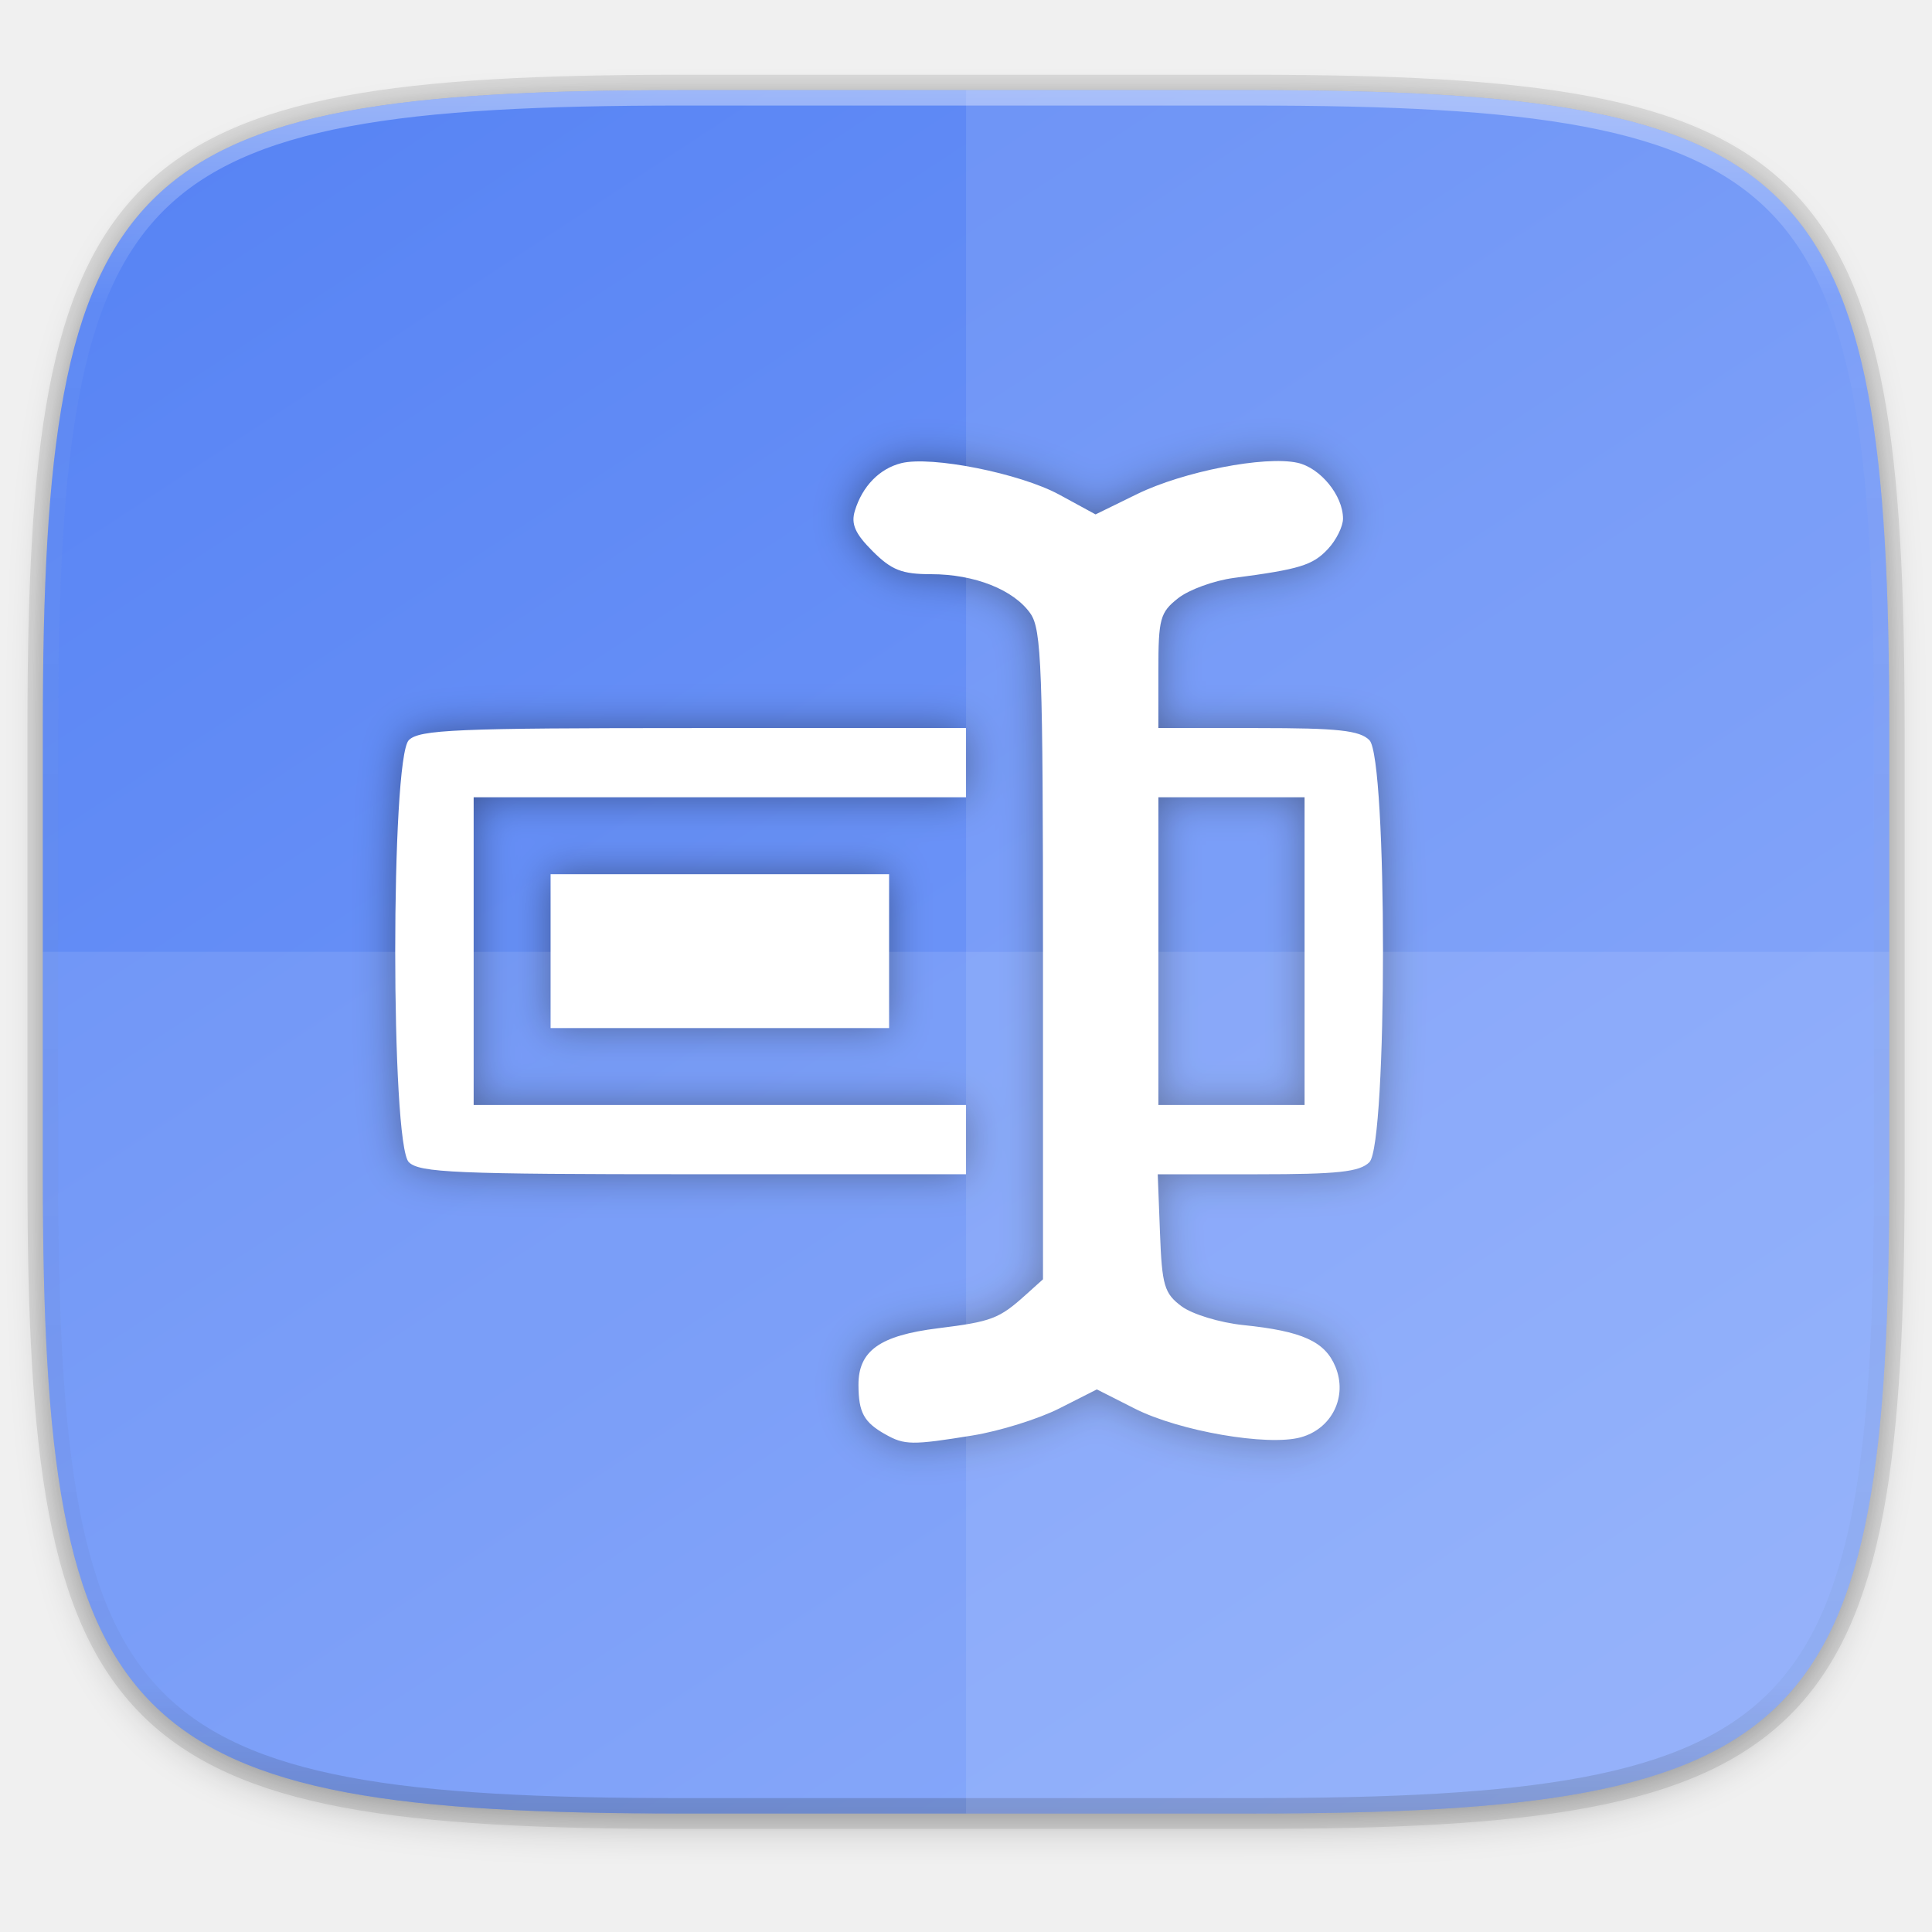
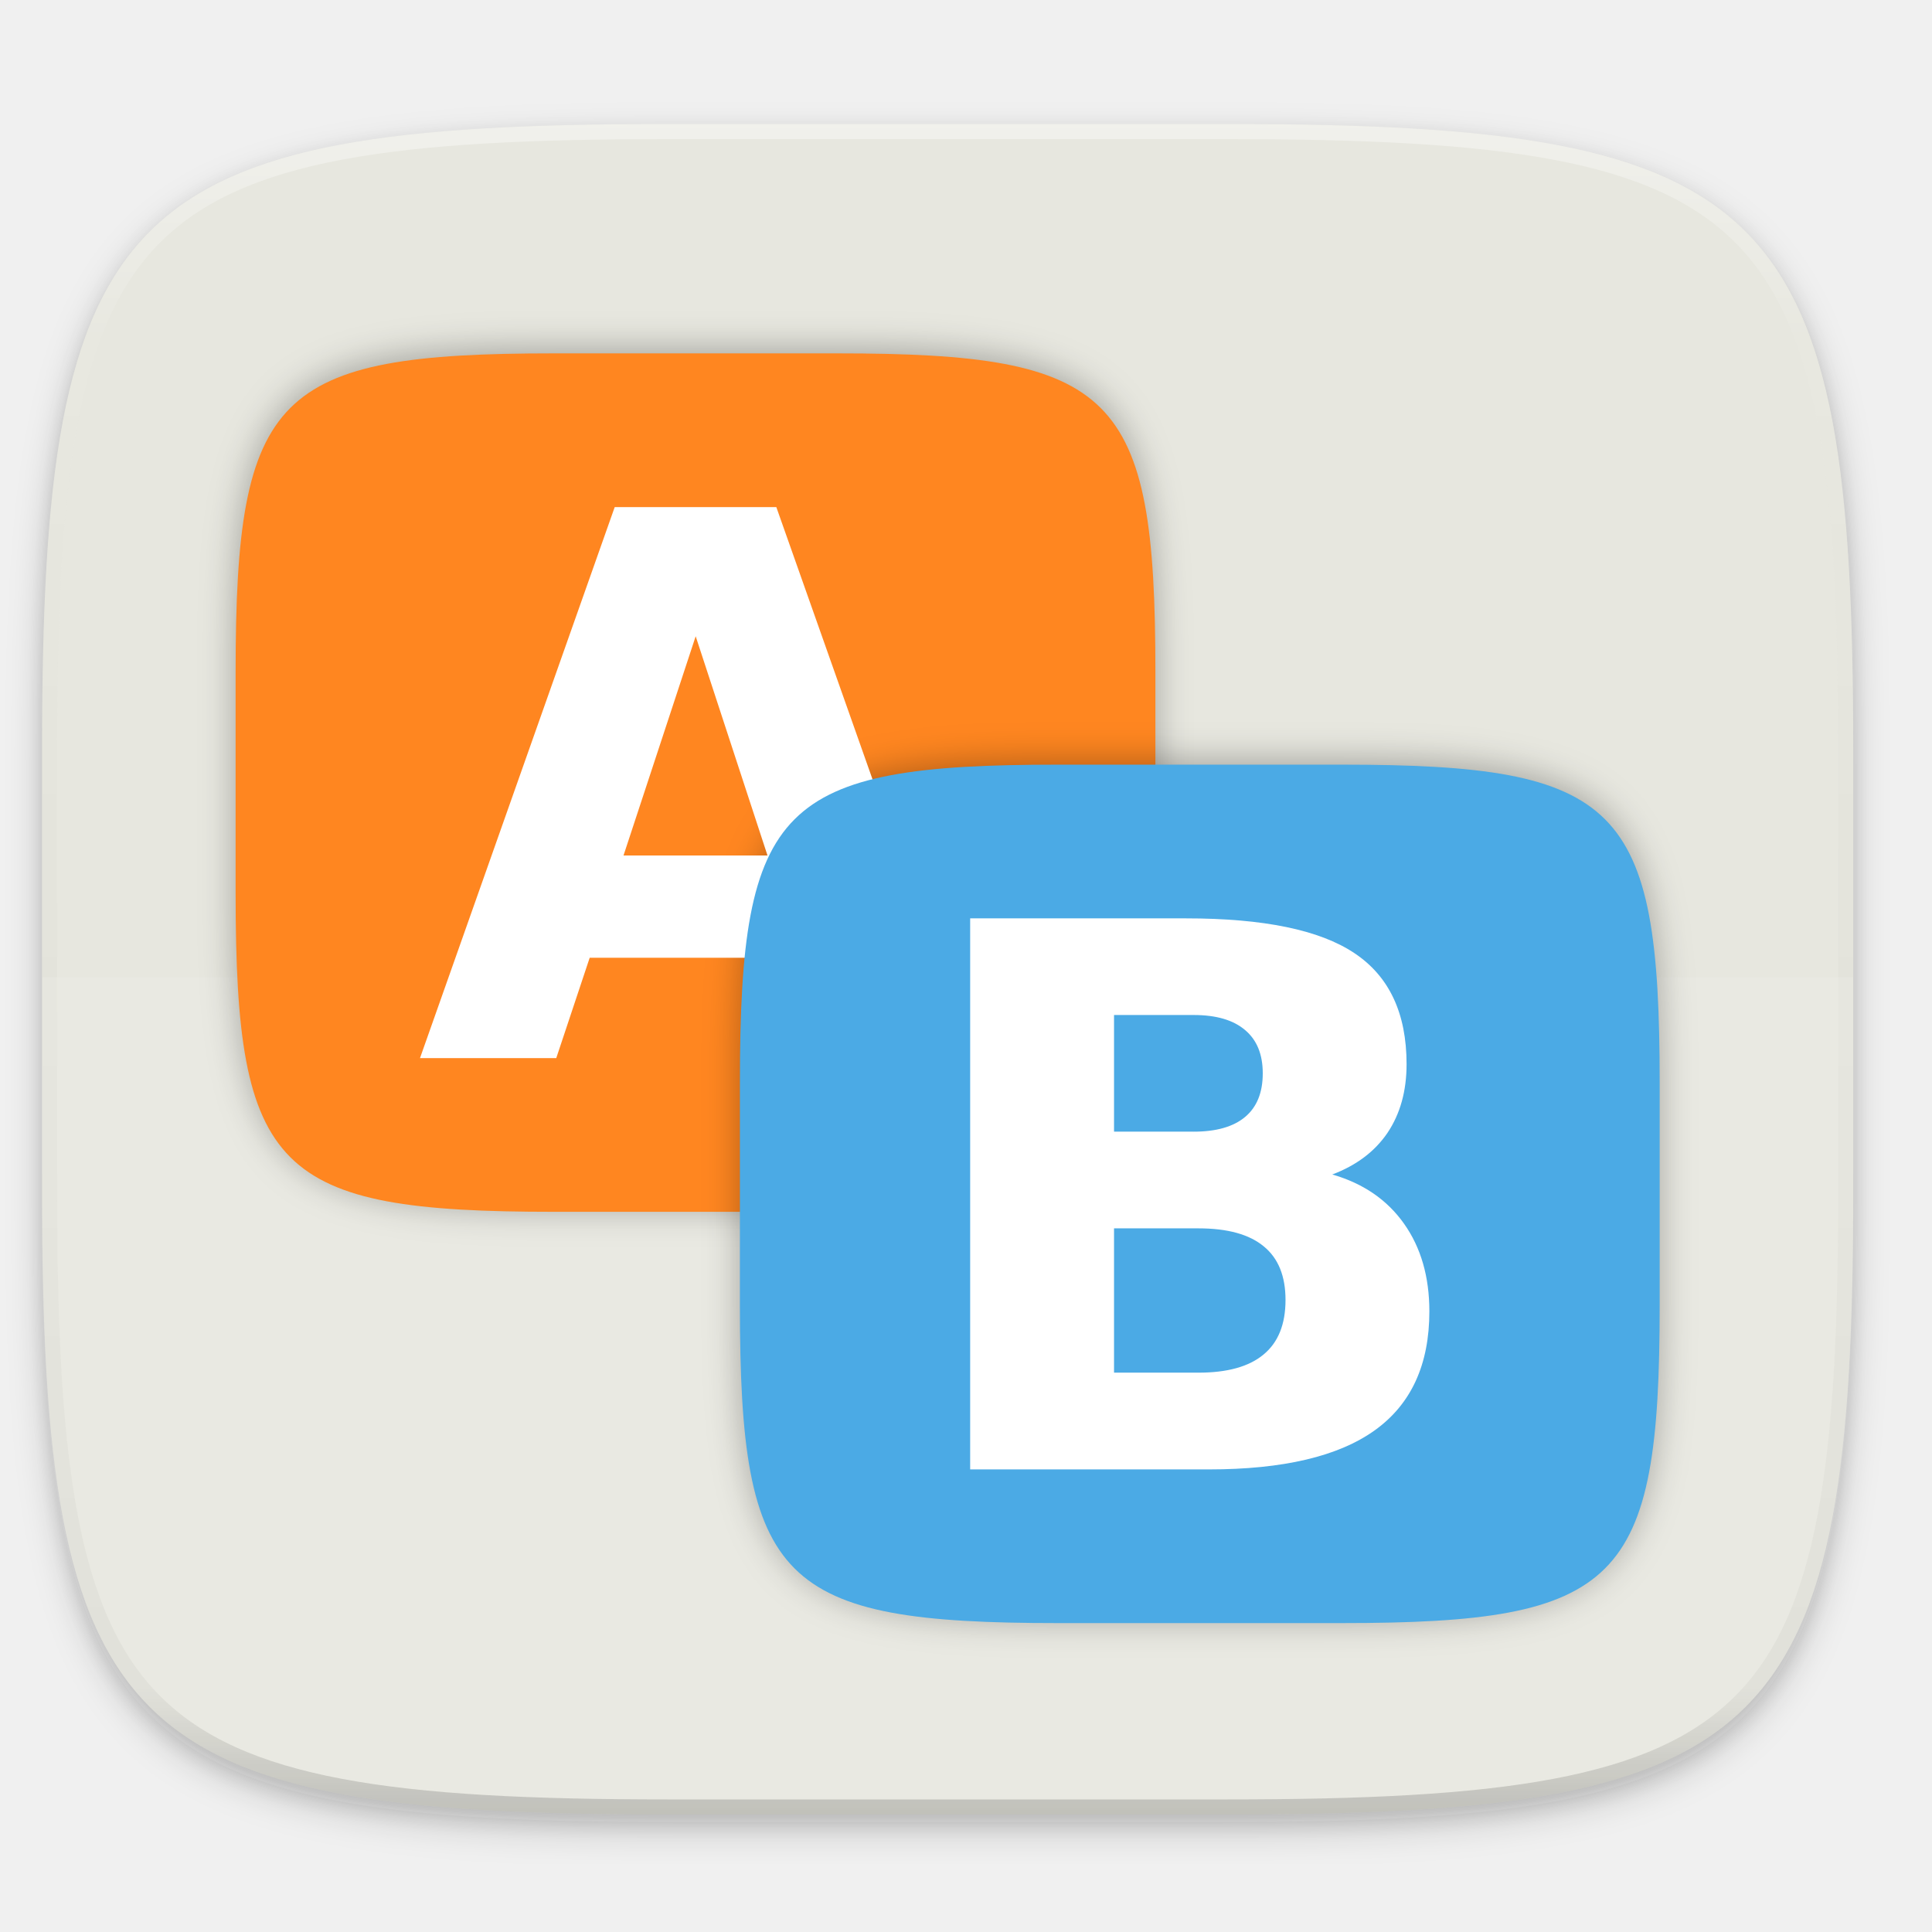
- <svg xmlns="http://www.w3.org/2000/svg" width="256" height="256" version="1.1" viewBox="0 0 67.73 67.73">
+ <svg xmlns="http://www.w3.org/2000/svg" width="256" height="256" style="enable-background:new" version="1.0">
  <defs>
+     <filter id="filter925" x="-.02" y="-.03" width="1.046" height="1.05" style="color-interpolation-filters:sRGB">
+       <feGaussianBlur stdDeviation="2.32" />
+     </filter>
+     <filter id="filter931" x="-.01" y="-.01" width="1.023" height="1.025" style="color-interpolation-filters:sRGB">
+       <feGaussianBlur stdDeviation="1.16" />
+     </filter>
    <linearGradient id="linearGradient1108" x1="296" x2="296" y1="-212" y2="236" gradientUnits="userSpaceOnUse">
      <stop style="stop-color:#ffffff" offset="0" />
      <stop style="stop-color:#ffffff;stop-opacity:.098" offset=".125" />
      <stop style="stop-color:#000000;stop-opacity:.098" offset=".925" />
      <stop style="stop-color:#000000;stop-opacity:.498" offset="1" />
    </linearGradient>
-     <clipPath id="clipPath1082-3-361">
+     <clipPath id="clipPath1082-3">
      <path d="M 361.938,-212 C 507.235,-212 528,-191.287 528,-46.125 V 70.125 C 528,215.286 507.235,236 361.938,236 H 214.062 C 68.765,236 48,215.286 48,70.125 V -46.125 C 48,-191.287 68.765,-212 214.062,-212 Z" style="fill:#8c59d9" />
    </clipPath>
-     <linearGradient id="linearGradient1044" x1="88" x2="256" y1="28" y2="284" gradientTransform="matrix(.2697078 0 0 .2697078 -7.128918 220.5605)" gradientUnits="userSpaceOnUse">
-       <stop style="stop-color:#5884f4" offset="0" />
-       <stop style="stop-color:#80a3fa" offset="1" />
-     </linearGradient>
-     <filter id="filter4569" x="-.01" y="-.01" width="1.023" height="1.025" style="color-interpolation-filters:sRGB">
-       <feGaussianBlur stdDeviation="1.16" />
-     </filter>
-     <filter id="filter939" x="-.02" y="-.03" width="1.046" height="1.05" style="color-interpolation-filters:sRGB">
-       <feGaussianBlur stdDeviation="2.32" />
-     </filter>
-     <filter id="filter908" x="-.05" y="-.05" width="1.096" height="1.096" style="color-interpolation-filters:sRGB">
-       <feGaussianBlur stdDeviation=".677" />
+     <filter id="filter1116" x="-.05" y="-.05" width="1.093" height="1.099" style="color-interpolation-filters:sRGB">
+       <feGaussianBlur stdDeviation=".921" />
    </filter>
  </defs>
-   <g transform="translate(0,-229.2667)">
-     <path transform="matrix(.2697078 0 0 .2697078 -1.9098094e-8 231.4653)" d="m162.537 5.568c72.649 0 83.031 10.357 83.031 82.938v58.125c0 72.581-10.383 82.938-83.031 82.938h-73.937c-72.649 0-83.031-10.357-83.031-82.938v-58.125c0-72.581 10.383-82.938 83.031-82.938z" style="filter:url(#filter939);opacity:.2" />
-     <path d="m43.837 232.428c19.594 0 22.394 2.793 22.394 22.369v15.677c0 19.576-2.8 22.369-22.394 22.369h-19.942c-19.594 0-22.394-2.793-22.394-22.369v-15.677c0-19.576 2.8-22.369 22.394-22.369z" style="fill:none;opacity:.1;stroke-linecap:round;stroke-linejoin:round;stroke-width:1.079;stroke:#000000" />
-     <path transform="matrix(.2697078 0 0 .2697078 -1.9098094e-8 231.4653)" d="m162.537 3.568c72.649 0 83.031 10.357 83.031 82.938v58.125c0 72.581-10.383 82.938-83.031 82.938h-73.937c-72.649 0-83.031-10.357-83.031-82.938v-58.125c0-72.581 10.383-82.938 83.031-82.938z" style="filter:url(#filter4569);opacity:.1" />
-     <path d="m43.837 232.428c19.594 0 22.394 2.793 22.394 22.369v15.677c0 19.576-2.8 22.369-22.394 22.369h-19.942c-19.594 0-22.394-2.793-22.394-22.369v-15.677c0-19.576 2.8-22.369 22.394-22.369z" style="fill:url(#linearGradient1044)" />
-     <path transform="matrix(.1348539 0 0 .1348539 -4.971256 261.0167)" d="M 361.938,-212 C 507.235,-212 528,-191.287 528,-46.125 V 70.125 C 528,215.286 507.235,236 361.938,236 H 214.062 C 68.765,236 48,215.286 48,70.125 V -46.125 C 48,-191.287 68.765,-212 214.062,-212 Z" clip-path="url(#clipPath1082-3-361)" style="fill:none;opacity:.4;stroke-linecap:round;stroke-linejoin:round;stroke-width:8;stroke:url(#linearGradient1108)" />
-     <path transform="matrix(1.019368,0,0,1.019368,0,-5.711317)" d="m30.445 279.841c-0.737-0.418-0.917-0.749-0.922-1.693-0.006-1.178 0.732-1.706 2.734-1.954 1.848-0.229 2.103-0.326 3.017-1.149l0.595-0.536v-11.14c0-9.871-0.049-11.21-0.431-11.756-0.574-0.82-1.922-1.354-3.417-1.354-1.002 0-1.361-0.142-2.011-0.792-0.603-0.603-0.749-0.934-0.61-1.389 0.257-0.844 0.847-1.449 1.594-1.637 1.034-0.259 4.09 0.35 5.439 1.084l1.245 0.678 1.427-0.698c1.589-0.777 4.39-1.325 5.516-1.077 0.789 0.173 1.567 1.127 1.567 1.921 0 0.269-0.233 0.739-0.518 1.044-0.522 0.56-0.972 0.699-3.234 0.996-0.681 0.089-1.544 0.403-1.918 0.698-0.621 0.489-0.68 0.705-0.68 2.5v1.965h3.421c2.757 0 3.501 0.081 3.836 0.416 0.624 0.624 0.624 13.89 0 14.514-0.335 0.335-1.081 0.416-3.848 0.416h-3.432l0.077 2.023c0.069 1.807 0.148 2.076 0.742 2.519 0.366 0.273 1.318 0.563 2.117 0.644 2.029 0.208 2.812 0.562 3.172 1.431 0.426 1.027-0.118 2.135-1.192 2.43-1.14 0.313-4.178-0.212-5.708-0.988l-1.303-0.66-1.293 0.655c-0.711 0.36-2.051 0.778-2.977 0.928-2.086 0.338-2.346 0.335-3.006-0.039zm14.42-16.617v-5.292h-5.027v10.583h5.027zm-30.805 7.257c-0.624-0.624-0.624-13.89 0-14.514 0.362-0.362 1.621-0.416 9.79-0.416h9.374v2.381h-16.933v10.583h16.933v2.381h-9.374c-8.169 0-9.427-0.053-9.79-0.416zm4.876-7.257v-2.646h11.642v5.292h-11.642z" style="filter:url(#filter908);opacity:.4" />
-     <path d="m31.035 279.55c-0.751-0.426-0.935-0.764-0.94-1.726-0.006-1.201 0.747-1.739 2.787-1.992 1.884-0.234 2.144-0.333 3.075-1.171l0.607-0.546v-11.356c0-10.062-0.05-11.427-0.44-11.983-0.585-0.836-1.959-1.38-3.483-1.38-1.021 0-1.387-0.144-2.05-0.807-0.615-0.615-0.763-0.952-0.622-1.416 0.262-0.861 0.863-1.477 1.625-1.669 1.054-0.264 4.169 0.356 5.544 1.105l1.269 0.691 1.455-0.712c1.62-0.793 4.475-1.35 5.623-1.098 0.804 0.177 1.597 1.149 1.597 1.958 0 0.274-0.237 0.753-0.528 1.064-0.532 0.571-0.991 0.712-3.297 1.015-0.694 0.091-1.574 0.411-1.955 0.711-0.633 0.498-0.693 0.718-0.693 2.549v2.003h3.487c2.81 0 3.569 0.082 3.911 0.424 0.636 0.636 0.636 14.159 0 14.795-0.342 0.342-1.101 0.424-3.922 0.424h-3.498l0.079 2.062c0.07 1.842 0.151 2.116 0.757 2.567 0.373 0.278 1.344 0.573 2.158 0.657 2.069 0.212 2.867 0.572 3.234 1.459 0.434 1.047-0.12 2.176-1.215 2.477-1.162 0.319-4.259-0.216-5.819-1.007l-1.329-0.673-1.318 0.668c-0.725 0.367-2.09 0.793-3.034 0.946-2.126 0.345-2.392 0.342-3.064-0.04zm14.699-16.939v-5.394h-5.124v10.788h5.124zm-31.402 7.398c-0.636-0.636-0.636-14.159 0-14.795 0.369-0.369 1.652-0.424 9.979-0.424h9.555v2.427h-17.261v10.788h17.261v2.427h-9.555c-8.327 0-9.61-0.054-9.979-0.424zm4.97-7.398v-2.697h11.867v5.394h-11.867z" style="fill:#ffffff" />
-     <path d="m23.896 292.842c-19.594 0-22.394-2.793-22.394-22.369v-7.838h64.73v7.838c0 19.576-2.8 22.369-22.394 22.369z" style="fill:#ffffff;opacity:.1" />
-     <path d="m33.867 232.428v60.415h9.971c19.594 0 22.394-2.793 22.394-22.369v-15.677c0-19.576-2.8-22.369-22.394-22.369z" style="fill:#ffffff;opacity:.1" />
+   <g transform="translate(0,-44)">
+     <path d="m162.537 62.432c72.649 0 83.031 10.357 83.031 82.937v58.125c0 72.581-10.383 82.938-83.031 82.938h-73.938c-72.649 0-83.031-10.357-83.031-82.938v-58.125c0-72.581 10.383-82.937 83.031-82.937z" style="filter:url(#filter925);opacity:.2" />
+     <path d="m162.537 61.432c72.649 0 83.031 10.357 83.031 82.937v58.125c0 72.581-10.383 82.938-83.031 82.938h-73.938c-72.649 0-83.031-10.357-83.031-82.938v-58.125c0-72.581 10.383-82.937 83.031-82.937z" style="filter:url(#filter931);opacity:.1" />
+     <path d="m162.537 60.432c72.649 0 83.031 10.357 83.031 82.937v58.125c0 72.581-10.383 82.938-83.031 82.938h-73.938c-72.649 0-83.031-10.357-83.031-82.938v-58.125c0-72.581 10.383-82.937 83.031-82.937z" style="fill:#e7e7df" />
+     <path transform="matrix(.5 0 0 .5 -18.432 166.432)" d="M 361.938,-212 C 507.235,-212 528,-191.287 528,-46.125 V 70.125 C 528,215.286 507.235,236 361.938,236 H 214.062 C 68.765,236 48,215.286 48,70.125 V -46.125 C 48,-191.287 68.765,-212 214.062,-212 Z" clip-path="url(#clipPath1082-3)" style="fill:none;opacity:.4;stroke-linecap:round;stroke-linejoin:round;stroke-width:8;stroke:url(#linearGradient1108)" />
+   </g>
+   <path d="m88.596 241.435c-72.649 0-83.031-10.353-83.031-82.905v-29.051h240v29.051c0 72.552-10.383 82.905-83.031 82.905z" style="fill:#ffffff;opacity:.1" />
+   <g transform="matrix(3.779527 0 0 3.779527 .6523328 -858.5358)">
+     <g transform="matrix(.6770616 0 0 .6770616 2.324905 76.15397)" style="filter:url(#filter1116);opacity:.3">
+       <path d="m39.661 241.12c14.416 0 16.477 2.055 16.477 16.458v11.534c0 14.403-2.06 16.458-16.477 16.458h-14.672c-14.416 0-16.477-2.055-16.477-16.458v-11.534c0-14.403 2.06-16.458 16.477-16.458z" />
+     </g>
+     <g transform="matrix(.8124739 0 0 .8124739 -1.901218 47.16304)" style="fill:#ff8620">
+       <g transform="matrix(.8333333 0 0 .8333333 5.20155 35.84997)" style="fill:#ff8620">
+         <path d="m39.661 241.12c14.416 0 16.477 2.055 16.477 16.458v11.534c0 14.403-2.06 16.458-16.477 16.458h-14.672c-14.416 0-16.477-2.055-16.477-16.458v-11.534c0-14.403 2.06-16.458 16.477-16.458z" style="fill:#ff8620" />
+       </g>
+     </g>
+     <g transform="matrix(.6770616 0 0 .6770616 20.00417 90.57271)" style="filter:url(#filter1116);opacity:.3">
+       <path d="m39.661 241.12c14.416 0 16.477 2.055 16.477 16.458v11.534c0 14.403-2.06 16.458-16.477 16.458h-14.672c-14.416 0-16.477-2.055-16.477-16.458v-11.534c0-14.403 2.06-16.458 16.477-16.458z" />
+     </g>
+     <g transform="matrix(.8218273 0 0 .8218273 -5.260354 37.81123)" style="fill:#ffffff">
+       <path d="m40.389 271.249h-9.042l-1.427 4.283h-5.813l8.307-23.507h6.894l8.307 23.507h-5.813l-1.412-4.283zm-7.6-4.361h6.143l-3.064-9.353z" style="fill:#ffffff" />
+     </g>
+     <g transform="matrix(.8124739 0 0 .8124739 15.77805 61.58179)">
+       <g transform="matrix(.8333333 0 0 .8333333 5.20155 35.84997)" style="fill:#4baae5">
+         <path d="m39.661 241.12c14.416 0 16.477 2.055 16.477 16.458v11.534c0 14.403-2.06 16.458-16.477 16.458h-14.672c-14.416 0-16.477-2.055-16.477-16.458v-11.534c0-14.403 2.06-16.458 16.477-16.458z" style="fill:#4baae5" />
+       </g>
+     </g>
+     <path d="m41.674 266.829q1.192 0 1.808-0.518 0.616-0.518 0.616-1.527 0-0.996-0.616-1.514-0.616-0.531-1.808-0.531h-2.79v4.089h2.79zm0.17 8.449q1.519 0 2.279-0.634 0.773-0.634 0.773-1.915 0-1.255-0.76-1.876-0.76-0.634-2.292-0.634h-2.96v5.059h2.96zm4.689-6.948q1.624 0.466 2.515 1.721 0.891 1.255 0.891 3.08 0 2.795-1.913 4.167-1.913 1.372-5.816 1.372h-8.37v-19.319h7.571q4.074 0 5.895 1.216 1.834 1.216 1.834 3.895 0 1.41-0.668 2.407-0.668 0.983-1.939 1.462z" style="fill:#ffffff" />
  </g>
</svg>
